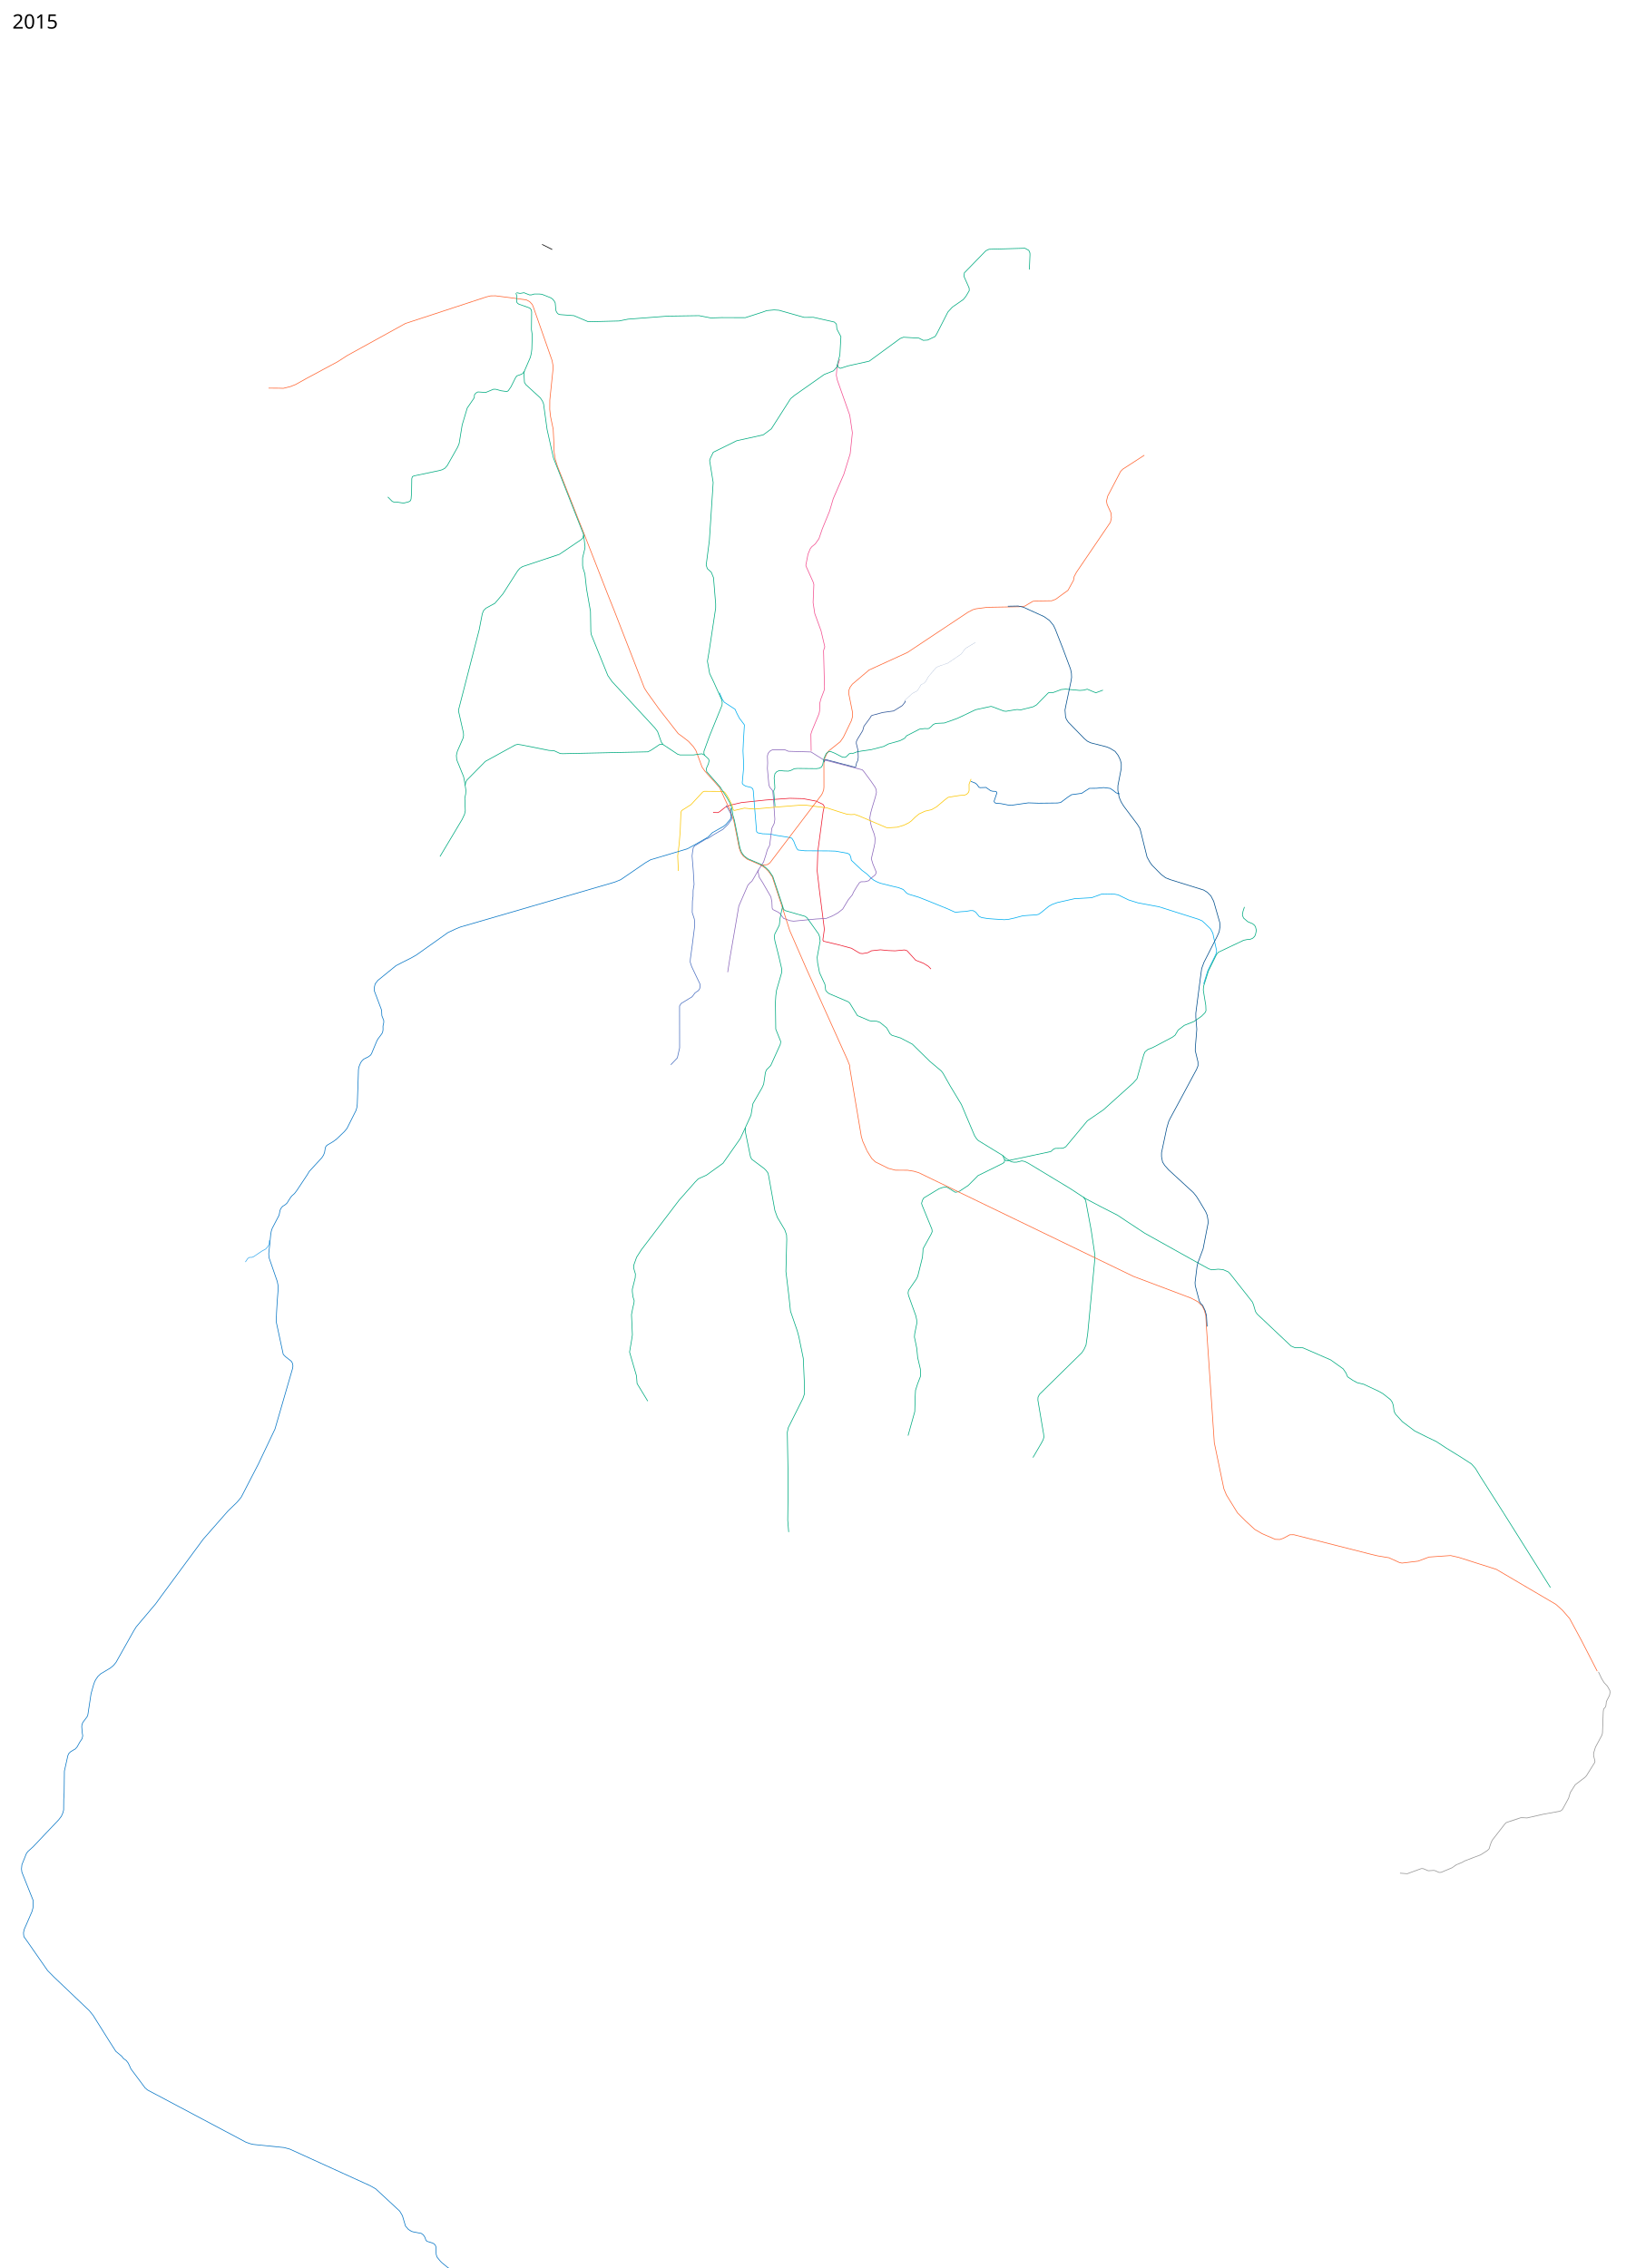
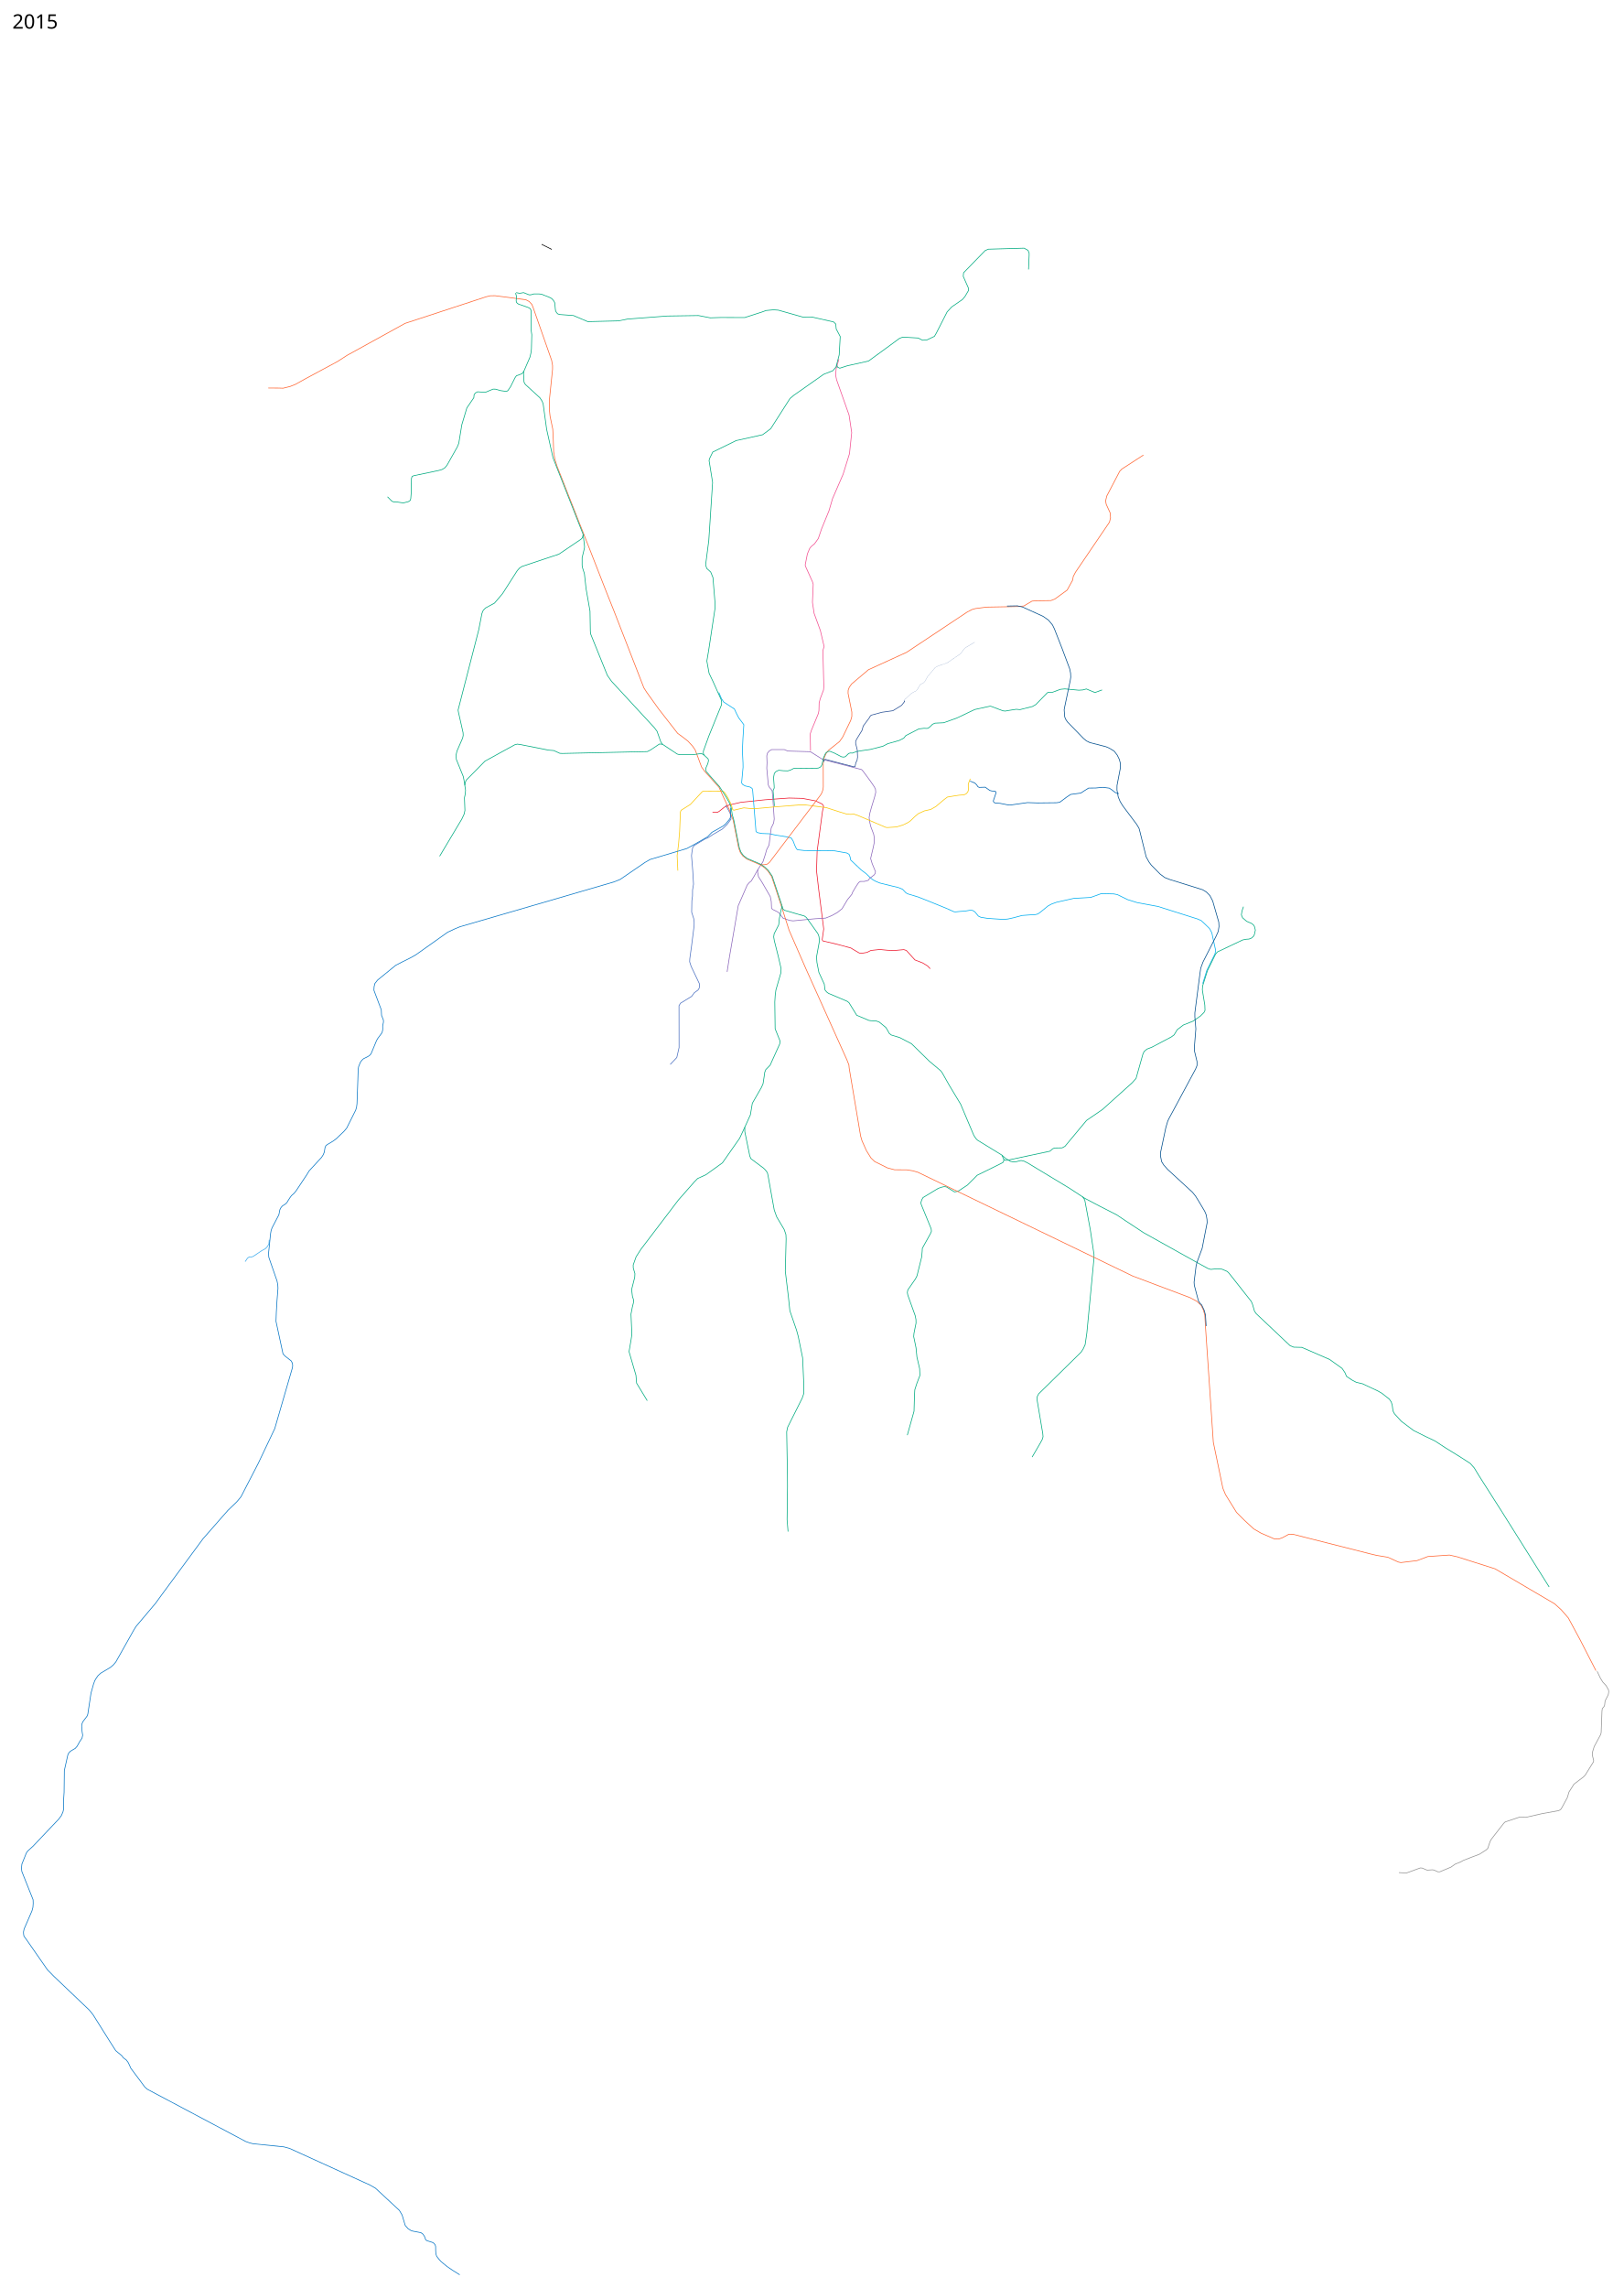
- <svg xmlns="http://www.w3.org/2000/svg" viewBox="-1850 -1600 11750 16400" width="11750" height="16400">
+ <svg xmlns="http://www.w3.org/2000/svg" viewBox="-1850 -1600 11750 16550" width="11750" height="16550">
  <path d="M4014.5 3830l-2-121.5 8.5-26 30.5-73.5 20-48.5 4-21 1.5-55 8-31 23.5-62 2.5-24.5-1-36-6-226 9-28-27-115.5-45.5-125-12-79.5 5.5-130.5-5-17.5-49.5-110-3.5-11.5 15.706-80.332 15.984-38.794 10.82-14.338 25.344-20.793 27.12-38.268 23.561-69.475L4148 2095l26-88.5 76.5-176.5 46-148.5 16-152-19-127-90.5-256-6.5-32.5 3.5-47 20-69" fill="none" stroke="#f25091" stroke-width="5" stroke-linejoin="round" />
  <path d="M3305.5 4275l34.5 1 12.5-6.5 39-31 34.5-15.5 84.5-19.5 176-18.5 173-12.5 96.5 2.5 94.5 18 49 23 10 16-8.5 37-38.5 287.5-4.5 142.5 16.5 142 26.5 207.5 9 71-11 77.5 4.5 9 104 24.5 98.5 26.5 35.17 21.218 26.33 15.282 18.5 2 37.5-6.5 27.5-14 64.5-7 55.5 5.5 49.5 2 69-6.5 18.5 6 62 68.5 56.5 22 35.5 22 18.5 19.5" fill="none" stroke="#ed192e" stroke-width="5" stroke-linejoin="round" />
  <path d="M3351 3409l20 46.5 15.5 22.5 77.5 50.5 13.5 30 18.5 35.5 24 31.5 12 16.5-6.5 101.5-4 86 4.5 88.5.5 32-10.5 112.5 6 10.5 18.5 11.5 38 9 13.5 9.5 4 15 14 172.5 10 123 8 8.5 34.5 7 55 2 44 9.5 80 12.5 33 8 14.5 23 11 29 12 25 8 8.5 49 5.5 170.5 1 50.5 1.5 87 15.5 16.5 9.5 7.5 19.5 4 21.5 76.5 72.5 35.5 26.5 31.5 30.5 17 13.5 21 11.5 29 12 91 22.5 39.5 9 34 13.5 24.5 26 13.5 7.5 76 23 71 28 134 54.5 53.5 24 11.5 1 33.5-3.5 34-2 35.5-6 19 .5 17.5 10.5 25.5 31 18 8.5 46 7.5 47 3.5 71.5 4.5 31.5-3 40.5-9 61.5-16.5 47-3.5 49-3 17.5-4 19.5-13.5 54.5-44.5 25.5-14 36-13 124.5-28 123.5-7 76-27.5 90.5 2 26 5 75 36.5 67.5 21 152.5 28.5 286 90.5 25 11 19.5 17.5 42 41 16.5 31 8.5 41 19 86-4.75 23.75L6882 5419.5l-29.75 95.25" fill="none" stroke="#00adef" stroke-width="5" stroke-linejoin="round" />
  <path d="M4011.5 3836l91 57.5 281.5 73 11 12 52.5 71 29 42.5 8 17 2 22.5-9 36-22 72-11.5 42-5.5 33 6 39.5 7 27.5 19.5 51.5 5.5 28-1.5 36-6 30-19.5 83 11.5 38 23.5 57-2 12-7 11-33.5 26.5-10 13.5-27.5 7.5-30 .5-11.5 7.5-19.5 29-23.5 39.5-7 17.5-31 38-39.5 66-34 27-39.5 22-45.5 18.5-74.5 4.5-84.5 8-76.5 7.5-26-3.5-46.5-16.5-28-37-14-9.5-35-17-6-10.5-2-46-7-35.5-60-104-25.5-40-6.5-35 3-18 36-55.5 16.5-51 10.5-37 17-32.5 15.5-123 17.5-36 4.5-29-10.5-153.5-4.5-49.5-5-9.5-15-16.5-8-18-11-120.5 2-40-2-49.5 5-20 14-16.5 17-9h91l25 10.5 166.5 5" fill="none" stroke="#8c68bb" stroke-width="5" stroke-linejoin="round" />
  <path d="M3633.5 4690l-27 48-21 35-13 10-15.5 18-65.5 150.5-28.5 167-36 209-16 102.5" fill="none" stroke="#8c68bb" stroke-width="5" stroke-linejoin="round" />
  <path d="M3054.5 4697.5l-5-108.5 10.5-85.5 7.5-90.5 5.5-140 5.5-12 67-42.5 85.5-92 11-4.5 137.5 1 10 6 15 21 15 26 21.5 43.5 10.5 37 8 4 72.5-17 47 5 28.5 1.5 154-14 164-13h56l147.5 19 96.5 31 49 15 28.5 2.5 26-1.5 29.5 10 200.5 85.5 11.5 1.5 66.5-4.5 47.5-14.5 35-17 19.5-14 28.5-28 27-22.5 43.5-20 46.5-10.5 36-20.5 58-49 26.5-20 47.5-8 36.5-5.5 36.5-3 14.5-6.5 12.5-13.5 4-13.5-.5-45 14.5-37.5" fill="none" stroke="#fbc707" stroke-width="5" stroke-linejoin="round" />
  <path d="M5169 4050l34.5 14 13.5 13.5 9 13.5 9 4.5 43.5-1.5 33 23.5 15 4 21.5 1 6 3.5 3 8.5-19 56-.5 7 6.5 8 8 3 34.5 2.5 56 11 22.5.5 119.5-17 74 2.5 136.5-1.5 23-3.5 49.5-37 29-19.5 74-10 25-16.5 31-19.5 51-.5 52-5 47 6 23.5 16 19.5 16 26.5 8" fill="none" stroke="#0063b1" stroke-width="5" stroke-linejoin="round" />
  <path d="M3400 4223.5l13.5 23.5 17.5 32.5 8.5 27.5-1 19-27 36.5-34.5 34-69 40-38 25-15.5 5-82 49.5-10.5 14-5.5 34-3 25 9 111.5 5.5 95-7 42.5-.5 43.5-4.5 34-1.5 82.5 15 47 3 22v27.5l-18.5 146-13 95-1 21.5 10.5 32.5 59.5 125 2 17-3.5 17.5-8 12.5-26.5 19-19.5 26.5-80.5 49.5-11 18 .5 303-16.5 72-47.5 50" fill="none" stroke="#4f73c2" stroke-width="5" stroke-linejoin="round" />
  <path d="M4418.768 6722.783l-31.82-71.418-9.9-33.941-82.73-491.44-2.122-23.334-14.85-37.477-295.57-656.195-122.506-280.544-51.973-163.342-73.986-224.915-27.363-39.866-24.96-24.786-32.364-21.184-94.783-40.518-30.341-23.573-17.086-24.69-11.974-32.84-39.476-199.287-30.035-81.282-39.244-84.145-32.88-72.832-107.127-119.501-19.8-28.285-31.112-84.145-14.142-37.477-19.092-28.284-33.941-36.77-43.84-33.94-30.406-21.921-137.179-176.07-87.681-122.33-19.8-31.112-217.081-557.907-49.497-123.744L2374 2263.5l-39-98.25-155.25-395-15.25-49.25-8.5-53.5-2.5-82.5-4-81-19.5-93.5-5.5-50 .5-67 23-222v-28l-6.5-36.5-134-382.5-9-22.5-19.5-21-23.5-12.5-118-16L1732 539l-34.5.5-29.5 7L1081 739 661 970.5l-69 44.5-228 122.5-77 43-38 15-50.5 12.5-29.5-1-77.5-.5" fill="none" stroke="#f63" stroke-width="5" stroke-linejoin="round" />
  <path d="M3440.75 4241.5l-11.25-30.75-22-39.75-33.5-52.5-18-28.5-96.5-109.5-3.5-22 15.5-35 5-22.5-3.5-12.5-32.5-30-15-7.5-16.5 1.5-44.5 6.5h-98l-17-5-105.5-70-12.5-17-27.5-77.5-20-26.5-309.5-335-30-43-120-297-3-20.5-2.5-147-28.5-162-12-109-13.5-42.5-3-17.5V2434l16.5-68.5 1-12-10-87.5-216.437-549.841-2.475-7.778-45.255-202.586-25.456-184.909-7.778-19.799-15.203-23.334-106.066-97.227-9.192-16.264-3.536-64.7 2.829-15.203 43.487-100.763 7.071-30.052 3.536-28.284 2.828-103.945-5.657-38.537 1.414-127.28-2.828-15.202-7.425-10.253-14.142-6.718-68.236-24.041-8.485-6.01-5.657-6.718-2.121-9.9 2.828-32.173-7.424-24.749" fill="none" stroke="#00aa7f" stroke-width="5" stroke-linejoin="round" />
  <path d="M3648.624 4654.341l29.626.508 22.451-3.89 16.263-12.374 371.585-489.671 8.485-15.203 8.132-23.688 1.768-18.738-.354-170.06 5.304-36.062 15.202-34.295 17.678-23.688 79.903-63.64 22.981-32.88 57.63-119.5 8.131-28.639v-31.82l-27.224-135.41.707-22.981 8.486-21.92 16.617-22.982L4433.5 3244.5l277-126.5 437-290.5 35.5-18.5 24.5-7 81-10.5 164.5-3 65.57-1.299 39.653-3.965 22.659-13.595 36.254-21.526 27.19-2.266 109.33-1.7 28.323-10.762 89.503-65.145 39.653-71.942 4.531-26.624 16.428-31.156 245.849-361.975 7.364-32.29-2.832-34.554-28.324-61.745-4.532-24.359 8.497-35.688 93.468-179.005 15.861-16.427 155.78-100.832" fill="none" stroke="#f63" stroke-width="5" stroke-linejoin="round" />
  <path d="M3440.75 4241.5l7.25 50 11.5 40 40 201 11.5 31 18 25 27.5 21 94.046 40.225 31.954 21.025 27.412 26.492 27.245 40.183L3806.5 4946l8.5 29 11.5 9.5 84 24.5 60 17 14 10.5 83 116.5 8 20.5 4 31L4058 5322l3 40 14 71.5 29 63 10 21.5 5.5 43 12 14.5 13.5 10 135.5 57.5 12.5 10 56 91 88 37 13 2 39.5 2 22.5 8 47.5 39 12.5 20.5 12 22 14.5 12 62 19 85 44.5 128 125.5 82 69 12.5 16.5 50.5 89.5 82 136 95.5 226 15.5 23.5 11.5 11.5 176.5 108 23.5 21.5 38 23.5 19.5 3.5 20-.5 37-9 21 4 26 13 302 182.5 112 73.5 110 58 121.5 62 65 43.5 130.5 86 106.5 59.5 271.5 151.5 86.5 47.5 20.5 6.5 46.5-4.5 35 3 38 16.5 13 13 160.5 203.5 8.5 19.5 15 51.5 12.5 18 244 230.5 27 11.5 59 1.5 201 87.5 90 64.5 20.5 30 12 28 38 25.5 32 17 46 11 110 51.5 29 16.5 55 43.5 13.5 20 7 23.5 5.5 41.5 10.5 20 49 54 89 67 86 43 70 33.5 72.5 47.5 110 68 72 46.5 29 32.5 32 53 170 267" fill="none" stroke="#00aa7f" stroke-width="5" stroke-linejoin="round" />
  <path d="M3809 4953.5l-7.5 28.5-12.5 62-3 31.5-2 15-32.5 63.5-3.5 23 4.5 27 28.5 113 20.5 89-1 29.5-36.5 126-5 39-3 47.5 2.5 193.5 36 90-3 20-69 153-31 31.5-8 19.5-4.5 32-8 52-12 27-65.5 114-14 83.5-40.5 89.5v32l36.5 178 8.5 18.5 90.5 67.5 13.5 13.5 14.5 19.5 5 22.5 44.5 247.5 18 50 54 91 12.5 36.5 1.5 32-6 232.5 22 182 11 104.5 48.5 141 12 44 32 156.5 8.5 193 .5 62.5-12 35-105.5 210.5-7 33.5 5.5 307.5.5 88-3 240 7 86M3244.5 3863l-5.5-14 .5-16.5 39.5-109 69-170 22-54 1.5-19-3-18.5-59.5-132.5-28.5-59.5-16-88.5 13.5-80 46-304V2766l-15.5-188.5-16-39.5-28.5-26-8.5-25.5 23-177.5 27.5-420-25.5-158 5-17 21.5-44 169-83 192-42.5 58.5-43.5 139.5-218.5 28-23.5 215.5-151.5 66.5-26 23-27 23-87 7.5-133-29-55-3.5-36-15.5-15-151-34-66.5.5-182-51.5-35.5-2.5-53.5 5-31.5 11.5-123 39.5-172.5-.5-77 2.5-85-16.5-227.5 3.5-286.5 22-65 13-222 5.5-103.5-44-99-7.5-14-4-9-9-7.5-13.5-2-14-4-44-7.5-14.5-12.5-14.5-11-7.5-65-26-20-2h-35l-22 6.5h-13l-40-16-15.5 3-13 2-25-5M3753.357 4230.64l-9.9-111.724 8.485-19.092-.707-18.384-4.242-56.569 5.657-30.405L3765 3980.5l19.5-9 33.5 3.5 32 1 19-5.5 23.5-12 23-2 137 1.5 21-3 15-8.5 9-15 10-48 16-35 15-12 16-2.5 32 13 53 27.5 16.5 2 11.5-4 23-22.5 13.5-3.5 13 1 10-3.5 19.5-7.5 31-5.5 70-10 91.5-23.5 34-18 83.5-23.5 33-17 15-18.5 93.5-48 38-4.5 20 1 10.5-2 14-11.5 16.5-16.5 18-8 62.5-3 94-33.5 132-62.5 110.5-24 11 2.5 81.5 31 17.5 2 18-3.5 61-9.5 27 2.5 90-22.5 24.5-14 80.5-82.5 7-5.5 9.5-1h23.5l58-21.5 32-3 101 9.5 28.5-2 26-7 62 26 51.5-19" fill="none" stroke="#00aa7f" stroke-width="5" stroke-linejoin="round" />
  <path d="M4110.5 3911l1-12 9-6.5 206.5 54 9.5-1.5 6.5-29.5 8-14.5 4-24.5-2-51-12-49 .5-15 7.5-16 38-62 9-32 44-59.5 7-12.5 7-6.5 78-21 78.5-11 63-39 22-28-4.5-5.5" fill="none" stroke="#2c5396" stroke-width="5" stroke-linejoin="round" />
  <path d="M4692 3469l1-6 51-47 19-11 12-5 11-10.5 23-38.5 22.937-11.669 10.253-10.606 19.839-35.664 54.947-64.861 16.994-9.347 68.26-23.509 96.584-65.71 8.497-10.197 15.578-22.375 11.33-11.047 67.976-40.786" fill="none" stroke="#2c5396" stroke-width="1px" stroke-linejoin="round" />
  <path d="M4203 1037l7.5 19 15.5 7.5 54-17.5 154.5-34.5 224-164 23.5-9 111.5 6.5 31.5 16 31.5-2 54.5-26 13-22 79-155 32.5-35.5 78-54 19-22.5 25-42.5-1-19-37-83.5 2.5-26 155.5-160 23-10.5L5560 195l28 15.5 8 18.5.5 14.5L5592 349M7147 4958.5l-10.5 31.5-4.5 27 8.5 21.5 30 26 35.5 15 14.5 12 6.408 10.993 6.364 25.456-6.718 30.76-6.364 13.08-14.849 13.79-18.385 7.07-21.213 1.415-24.395 4.95-183.494 86.974-12.85 16.099L6887 5420l-35.5 112.5-2 26.5 4.5 29 13.5 82 1.5 38.5-7.5 15-25.5 25.5-54 37.5-70 28-44 33.5-22.5 37.5-19.5 14.5-142 75-35 13.5-20.5 17-9 19.5-49.5 175.5-27.5 31-215 193.5-116 79.5-156 187.5-20.5 11-55 1-14 6-19 17-310.5 66h-12l-12-7.5M5399.5 6756l13 29.5v10.5l-3.5 10.5-14 8.5-174.5 86-21 21.5-49.5 49.5-62 41-17 6-14.5 2.5-59.5-36.5-15.5-1.5-17 3.5-26 9-110 66.5-9 16-7 23 4.5 14.5 70.5 172.5 2 17.5-7 17-59 106.5-1 21.5-3.5 40.5-34 137-11 22-55.5 80-3.5 19 3.5 18.5 53 147.5 6 29.5.5 25.5-15 74.5-2 23.5 4.5 20.5 12.5 61 6.5 66.5 19.5 83.5 2 49-22 57.5-15 46.5-2.5 47-3 107.5L4715 8781M3539 6553.5l-37 79.5-125 178.5-119.5 86-59.5 27-23.5 24-115.5 131-272 357.5-34.5 54-21 59 .5 22 12 40.5-1.5 26.5-21 83.5v17l4.5 37.5 9 28.5-2 18.5-7.5 30-10 52 6.5 146-6 40-14.5 85 50 171.5 4.5 56 77 127M5984 7056.5l15 24 40 215 27 180.5-1 31-51 534-12.5 85.5-13.5 29.5-15.5 24.5-307.5 302-10.5 21-1 20.5 41.5 245.5 2 23-5.5 19-14.5 27-59 101M1940.931 1084.359L1928 1102l-18 8-23.5 8-9.5 13.5-32.5 65-19.5 28.5-10 6.5-42.5-6-37-10.5-17.5-.5-56.5 23.5-56-4-15 8-10 12.5-2 22-50.5 74-36.5 122-22 134-10.5 26-75.5 134-16.5 19-19.5 11-23 6.5-181 38-12 5.5-4.5 15-1.5 101.5-3.5 44.5-4 12.5-13 8.5-37 9.5-53-8h-18l-11.5-4.5-31.5-32" fill="none" stroke="#00aa7f" stroke-width="5" stroke-linejoin="round" />
  <text x="-1760.547" y="-1393.039" style="line-height:125%;-inkscape-font-specification:Sans" font-weight="400" font-size="144px" font-family="Sans" letter-spacing="0" word-spacing="0">
    <tspan x="-1760.547" y="-1393.039">2015</tspan>
  </text>
-   <text x="-1760.547" y="14697.961" style="line-height:125%;-inkscape-font-specification:Sans" font-weight="400" font-size="144px" font-family="Sans" letter-spacing="0" word-spacing="0" />
+   <text x="-1760.547" y="14847.961" style="line-height:125%;-inkscape-font-specification:Sans" font-weight="400" font-size="144px" font-family="Sans" letter-spacing="0" word-spacing="0" />
  <path d="M2369.5 2266l-5.5 24-11 11-159 107.5-266 88.5-18.5 11.5-16.5 18.5-106.5 166.5-58.5 69-64.5 35-17 17-9.5 23-23 118-149.5 580.5 2.5 15 33.5 148.5 1 20-4 19-41 94-7 30 2.5 31 49.5 122 5.5 26 11.5 74-2 27-6 28.5 3.5 91-5.5 26-17 36.5-160.5 269" fill="none" stroke="#00aa7f" stroke-width="5" stroke-linejoin="round" />
  <path d="M1513 4080.5l4-23 8-16 134-136 216-118.5 18-4.5 27 4 198 39.5 39 3 43.5 20 18.5 1 615-13.5 22.5-11.5 64.5-43h8.5l14.5 2" fill="none" stroke="#00aa7f" stroke-width="5" stroke-linejoin="round" />
  <path d="M2069.186 167.315l73.258 36.854" fill="none" stroke="#000" stroke-width="5" stroke-linejoin="round" />
  <path d="M8271.61 11945.021l52.754 3.814 59.11-21.61 42.903-15.572 13.03.635 36.546 15.254 40.043-2.542 11.44 2.542 26.378 12.077 14.3-.318 80.403-33.687 29.873-21.292 41.313-16.843 19.068-10.805 66.42-25.742 48.623-18.114 50.53-32.415 11.758-12.395 7.309-24.47 8.263-23.199 8.898-16.525 87.712-112.818 9.534-10.17 6.991-3.495 100.106-33.369h15.254l29.556 1.589 115.995-26.377 122.034-22.246 11.441-6.038 7.31-7.627 8.58-15.255 35.593-65.783 11.758-39.725 35.911-56.886 69.28-52.754 12.394-13.029 8.58-13.984 51.166-81.991 1.271-8.898-3.496-14.619-6.356-25.742v-10.805l2.225-13.029 11.44-37.182 47.352-88.03 3.178-14.301 5.72-154.449 2.543-18.115 12.712-14.936 3.813-9.216 1.907-16.526 1.59-13.665 5.402-11.44 12.394-24.153 5.402-11.758 3.178-19.068-1.589-14.301-17.478-30.826-23.517-25.424-17.797-28.602-23.517-49.576" fill="none" stroke="#959595" stroke-width="5" stroke-linejoin="round" />
  <path d="M4418.768 6722.783L4452.5 6777l26.5 25 92.5 46 51.5 13.5 88.5.5 44 7 36 10.5 1554 750.5 415 156.5 49 26 31.5 29.5 16.5 34 10 37.5 4.5 79 57.085 840.09 69.11 332.519 18.693 45.318 79.872 129.155 58.913 58.913 65.711 60.613 52.682 30.59 95.734 41.352 32.855 1.133 26.058-9.064 45.884-24.925 29.457-.566 558.541 141.618 47.584 11.33 81.572 13.595 75.907 34.555 18.127 3.965 117.26-14.162 78.173-29.457 156.346-10.762 57.78 13.028 272.473 86.67 431.085 253.213 47.584 43.052 51.549 59.48 86.67 160.878 112.728 219.791" fill="none" stroke="#f63" stroke-width="5" stroke-linejoin="round" />
  <path d="M5436.431 2783.803l75.058-1.416 36.82 8.213 149.202 67.769 39.254 27.638 28.84 34.849 13.62 28.038 56.077 143.4 54.476 145.802 6.409 30.843 1.201 29.24-3.605 24.434-38.053 180.651-6.008 30.442 4.006 51.272 6.409 16.823 13.218 20.028 116.161 119.366 22.03 18.425 23.634 11.616 116.962 30.042 24.434 10.414 35.249 21.63 22.03 28.84 15.222 31.244 7.61 28.84-.4 34.047-24.034 124.974-.4 33.246 9.212 50.07 14.02 33.646 19.227 31.243 99.738 132.985 17.224 28.44 6.008 22.03 45.664 184.657 20.428 37.251 16.423 22.431 64.89 65.692 32.445 24.434 34.448 13.619 240.334 74.903 26.837 16.423 25.635 26.037 20.028 38.453 44.061 153.813 1.603 30.843-5.608 36.05-16.022 35.65-94.532 186.258-16.022 44.062-5.207 35.65-37.252 286.797v30.042l7.21 86.12-10.815 133.785-.4 21.63 8.411 34.448 11.216 46.865v28.44l-10.415 25.635-121.769 226.715-70.898 131.383-8.812 18.826-13.62 46.064-38.052 179.449v29.24l7.61 38.053 15.222 24.434 28.439 32.045 179.45 165.029 22.43 28.039 18.827 30.041 47.265 79.31 10.815 26.037 5.608 32.445 1.202 24.033-6.41 32.846-29.64 152.612-36.852 98.937-7.21 29.641-14.42 116.562 1.603 22.03 29.24 110.955 11.616 20.027 12.418 11.216 18.225 38.854 9.413 34.448L6877 7992" fill="none" stroke="#004e8c" stroke-width="5" stroke-linejoin="round" />
  <path d="M9019 9338l340.044 541.332" fill="none" stroke="#00aa7f" stroke-width="5" stroke-linejoin="round" />
  <path d="M-76.013 7525.625l16.915-24.958 11.416-8.23 19.31-.768 11.233-4.223 61.358-41.212 26.172-14.138 13.127-14.029 12.086-19.782 2.294-29.841" fill="none" stroke="#3faced" stroke-width="5" stroke-linejoin="round" />
  <path d="M3435 4242.25l1.5 65.75-6.5 16.25-30.75 36.5-18 14.75-80.5 45.25-31.75 32.5-92 53-56.968 31.265L2853.5 4617l-36.5 21-179.5 123-43 17.5-604 176-511.812 148.712-36.023 14.826-54.19 25.445-229.357 162.792-36.696 20.877-63.126 31.51-46.065 23.793-131.084 106.573-19.691 25.024-5.71 23.832-1.261 24.927 53.26 141.591 2.04 40.121 13.631 34.822v15.07l-5.49 25.79.307 24.915-1.776 13.161-4.96 13.637-10.948 15.46-17.117 22.393-9.42 15.914-38.844 93.541-7.644 11.215-15.153 11.18-33.206 16.626-11.854 11.115-10.754 14.5-13.033 32.128-2.958 18.759-2.25 73.363-6.267 175.627-3.26 25.298-6.128 20.914-21.666 43.389-43.414 86.468-20.293 24.154-55.19 52.82-23.406 17.543-40.797 24.19-10.557 8.24-6.083 11.881-5.912 35.556-7.612 18.736-12.009 18.783-90.161 97.933-16.404 27.067-74.89 112.664-16.007 21.027-20.643 18.197-9.53 13.137-11.93 18.215-10.871 18.339-11.778 11.238-20.9 13.309-10.001 11.178-8.786 16.818-7.038 36.24-49.522 94.56-6.811 20.4-4.297 24.906-7.724 79.332-6.52 59.369 2.136 28.542 59.452 171.778 5.487 28.51 1.293 24.654-6.976 88.863-4.87 83.385-2.422 66.302 50.766 235.784 15.728 16.292 43.216 34.008 8.271 15.328 2.743 17.482-1.777 16.219-127.982 440.84-119.525 251.607-124.527 241.082-20.603 25.148-12.482 14.143-62.185 59.957-179.336 204.395-302.517 410.282-41.303 56.884-140.871 166.988-17.791 28.796-128.238 227.897-19.102 22.855-21.736 17.945-68.7 40.952-19.695 17.991-13.058 18.332-10.902 18.662-9.23 26.074-17.786 63.403-23.105 152.499-5.718 14.57-30.961 41.02-6.306 17.533-1.25 13.209 3.073 40.094 4.088 25.701-4.696 20.833-17.672 26.555-17.903 32.488-13.895 15.514-15.401 8.718-19.56 12.161-11.081 11.007-7.363 15.814-25.082 111.908-1.795 158.221-2.969 45.205-.7 77.325-4.724 19.548-11.613 26.504-19.048 25.007-185.071 195.304-39.312 35.614-9.9 14.628-32.023 79.515-3.05 31.245 2.898 23.092 81.21 203.742.724 26.998-1.976 27.941-7.087 26.135-56.716 130.675-4.381 21.747.637 14.057 2.29 15.153 21.864 30.447 148.657 213.732 46.458 47.126 256.056 243.854 27.605 34.264 121.82 193.999 41.942 65.585 42.72 35.424 13.254 16.987 20.03 14.605 13.23 17.103 9.583 19.584 10.292 23.293 69.88 93.439 31.875 43.188 18.308 15.797 711.33 377.541 30.138 10.681 23.85 5.541 222.083 22.574 41.035 11.148 580.422 264.332 40.767 23.02 173.623 160.966 19.707 33.439 22.178 74.772 20.541 23.845 21.682 13.852 12.575 3.976 59.172 11.395 14.68 10.569 11.473 17.208 8.433 23.477 8.392 6.483 39.66 12.394 11.206 6.488 8.219 10.219 4.183 11.512.42 30.289 1.36 23.431 6.066 19.111 18.731 23.683 12.963 14.124 20.506 17.224 23.803 19.258 39.624 27.086 50.777 31.856" fill="none" stroke="#0776c5" stroke-width="5" stroke-linejoin="round" />
</svg>
